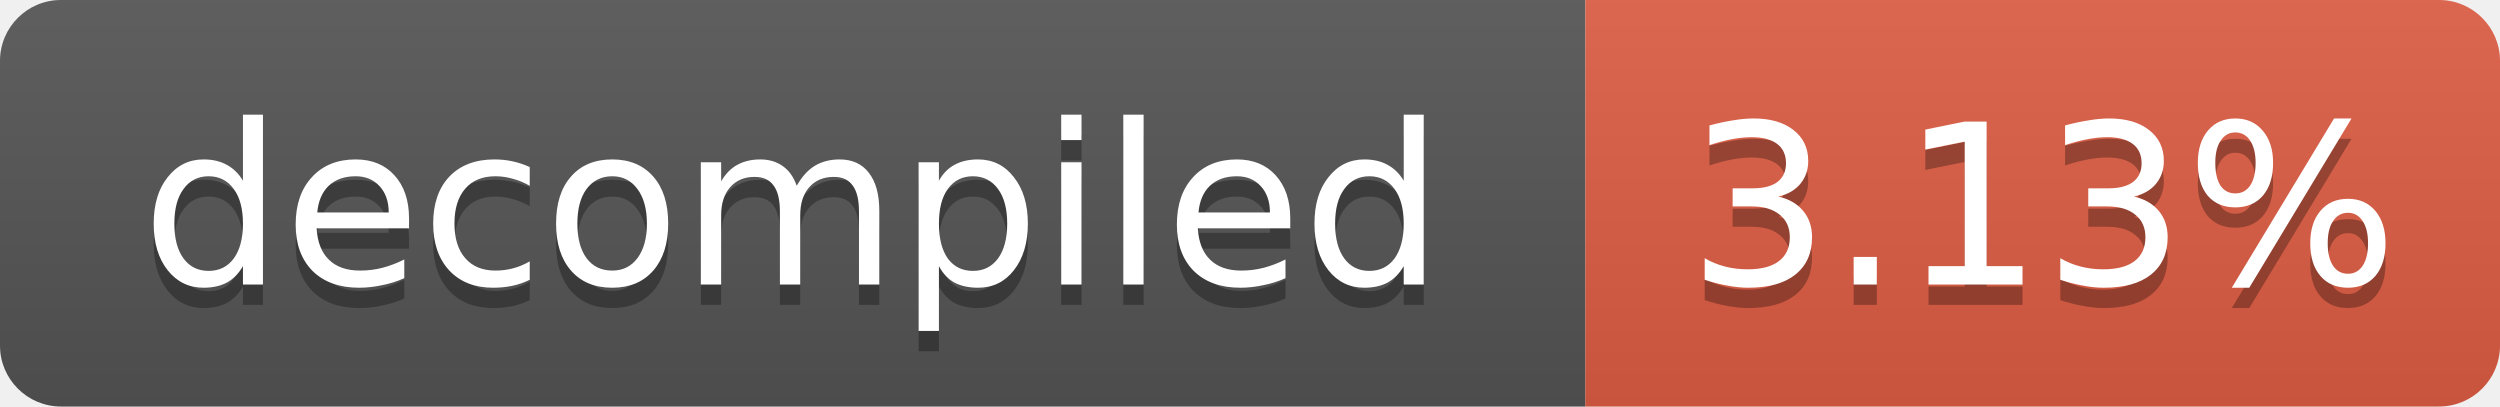
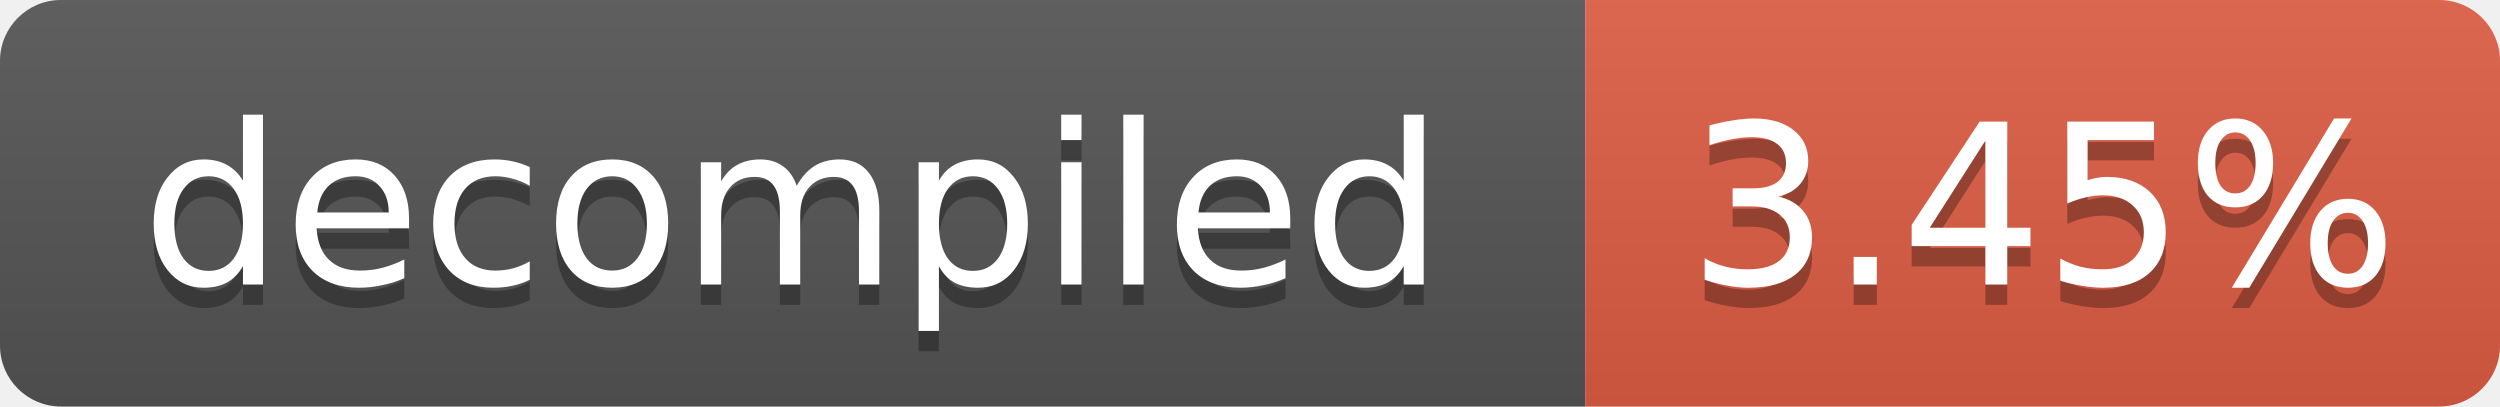
- <svg xmlns="http://www.w3.org/2000/svg" width="123" height="20" role="img" aria-label="decompiled: 3.13%">
+ <svg xmlns="http://www.w3.org/2000/svg" width="123" height="20" role="img" aria-label="decompiled: 3.45%">
  <linearGradient id="s" x2="0" y2="100%">
    <stop offset="0" stop-color="#bbb" stop-opacity=".1" />
    <stop offset="1" stop-opacity=".1" />
  </linearGradient>
  <clipPath id="r">
    <rect width="123" height="20" rx="3" fill="#fff" />
  </clipPath>
  <g clip-path="url(#r)">
    <rect width="78" height="20" fill="#555" />
    <rect x="78" width="45" height="20" fill="#e05d44" />
    <rect width="123" height="20" fill="url(#s)" />
  </g>
  <g fill="#fff" text-anchor="middle" font-family="Verdana,Geneva,DejaVu Sans,sans-serif" font-size="11">
    <text x="39.0" y="15" fill="#010101" fill-opacity=".3">decompiled</text>
    <text x="39.0" y="14">decompiled</text>
-     <text x="100.5" y="15" fill="#010101" fill-opacity=".3">3.13%</text>
-     <text x="100.5" y="14">3.13%</text>
+     <text x="100.5" y="15" fill="#010101" fill-opacity=".3">3.45%</text>
+     <text x="100.5" y="14">3.45%</text>
  </g>
</svg>
